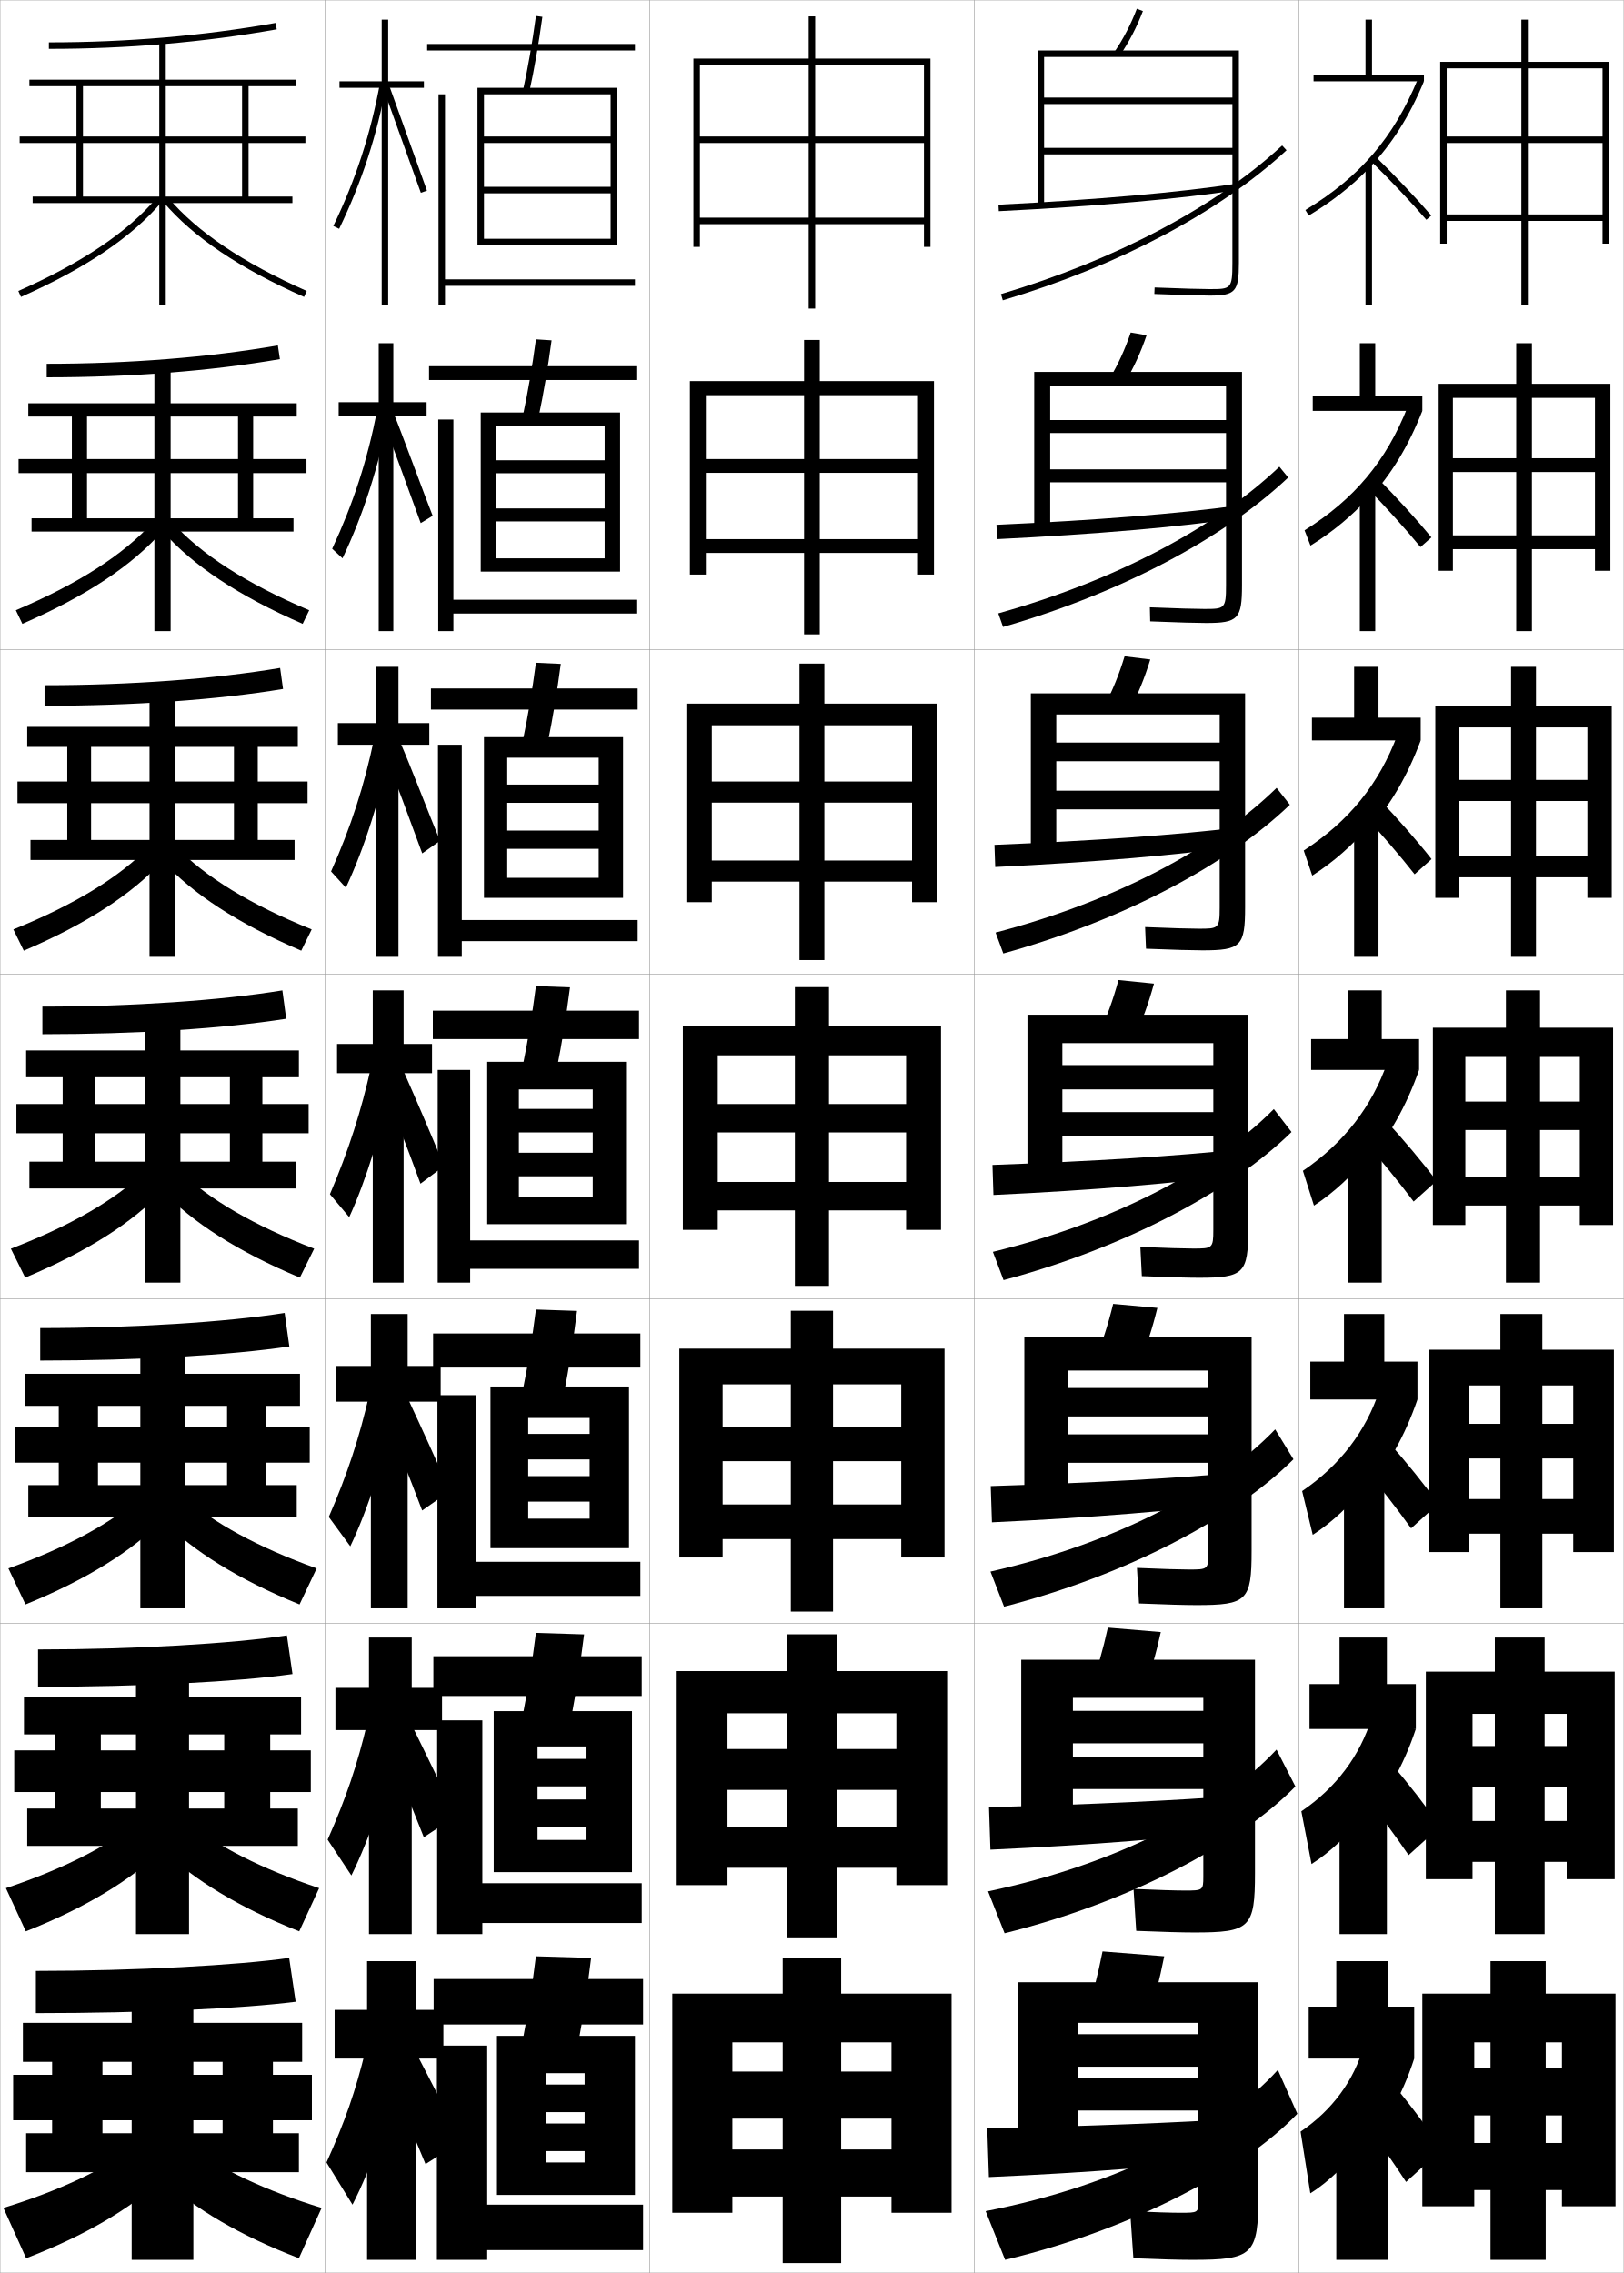
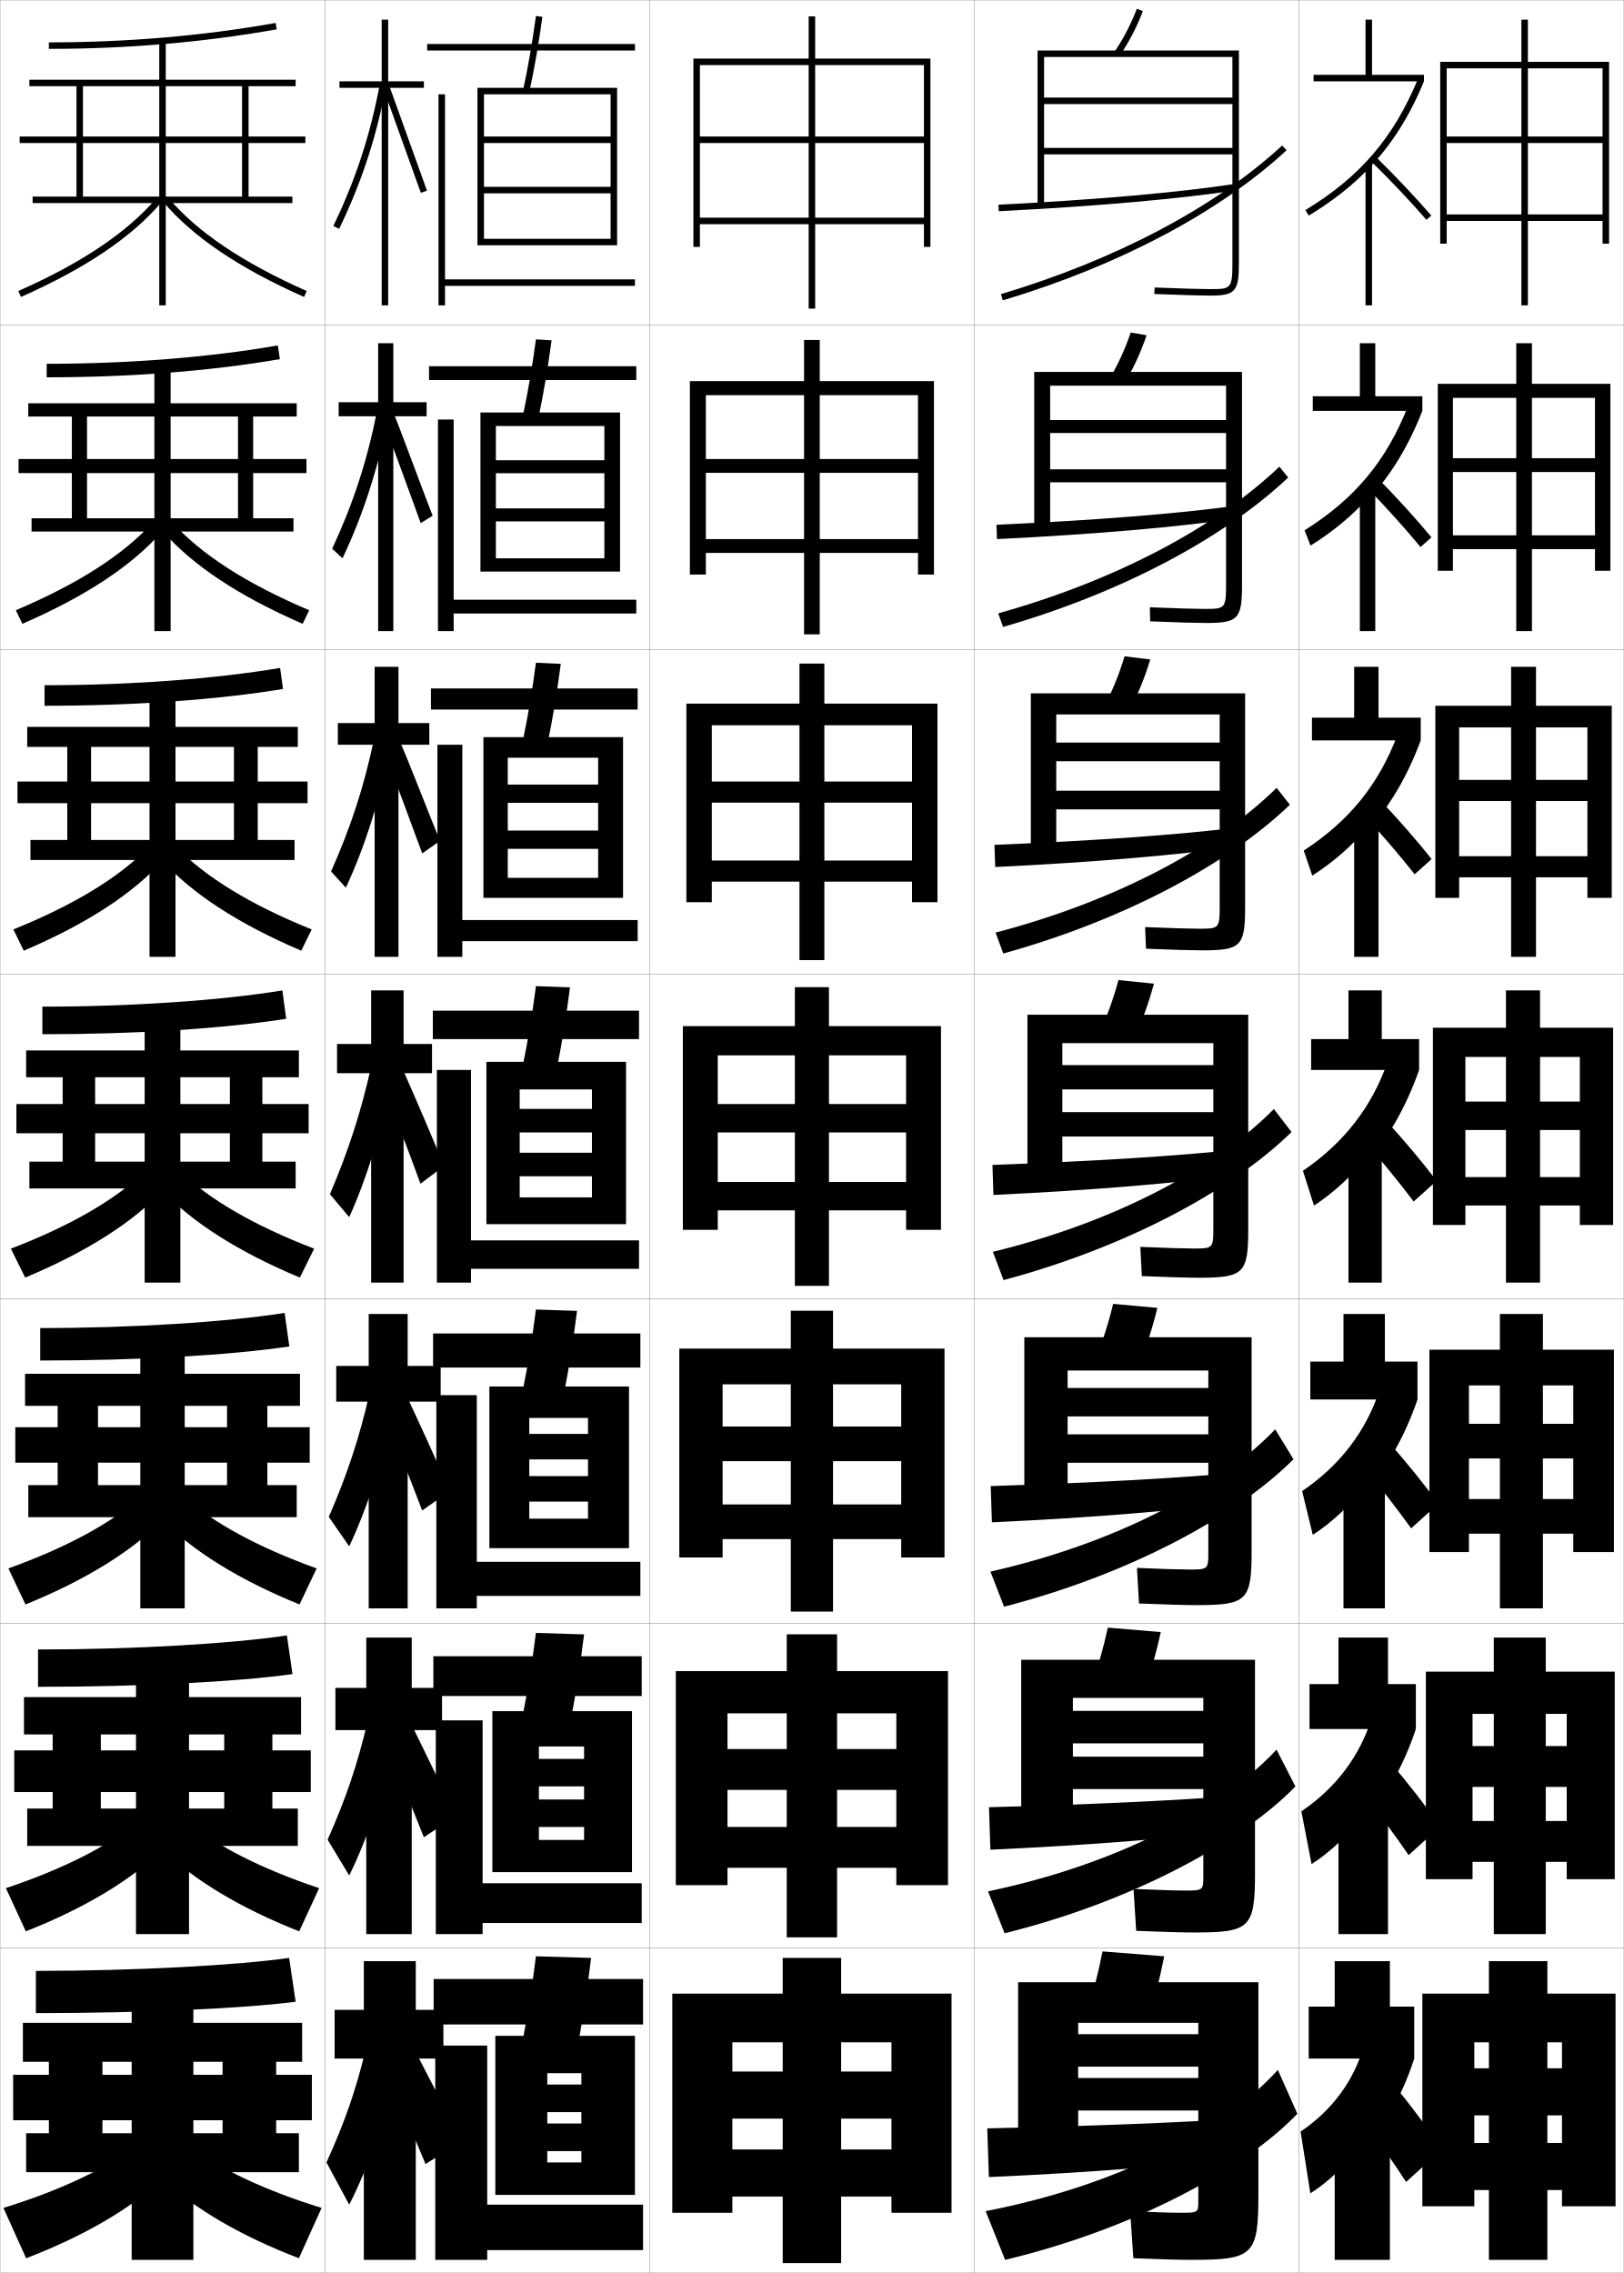
<svg xmlns="http://www.w3.org/2000/svg" width="500.1" height="700.1" viewBox="0 0 500.1 700.1" overflow="visible" enable-background="new 0 0 500.1 700.1" xml:space="preserve">
  <g id="glyphs">
    <g>
      <rect x="0.05" y="0.05" fill="none" stroke="#999999" stroke-width="0.1" width="100" height="100" />
      <rect x="0.05" y="100.05" fill="none" stroke="#999999" stroke-width="0.1" width="100" height="100" />
      <rect x="0.05" y="200.05" fill="none" stroke="#999999" stroke-width="0.1" width="100" height="100" />
      <rect x="0.05" y="300.05" fill="none" stroke="#999999" stroke-width="0.1" width="100" height="100" />
      <rect x="0.05" y="400.05" fill="none" stroke="#999999" stroke-width="0.1" width="100" height="100" />
      <rect x="0.05" y="500.05" fill="none" stroke="#999999" stroke-width="0.1" width="100" height="100" />
      <rect x="0.05" y="600.05" fill="none" stroke="#999999" stroke-width="0.1" width="100" height="100" />
      <rect x="100.05" y="0.05" fill="none" stroke="#999999" stroke-width="0.1" width="100" height="100" />
      <rect x="100.05" y="100.05" fill="none" stroke="#999999" stroke-width="0.1" width="100" height="100" />
      <rect x="100.05" y="200.05" fill="none" stroke="#999999" stroke-width="0.1" width="100" height="100" />
      <rect x="100.05" y="300.05" fill="none" stroke="#999999" stroke-width="0.1" width="100" height="100" />
      <rect x="100.05" y="400.05" fill="none" stroke="#999999" stroke-width="0.1" width="100" height="100" />
      <rect x="100.05" y="500.05" fill="none" stroke="#999999" stroke-width="0.1" width="100" height="100" />
      <rect x="100.05" y="600.05" fill="none" stroke="#999999" stroke-width="0.1" width="100" height="100" />
      <rect x="200.05" y="0.05" fill="none" stroke="#999999" stroke-width="0.1" width="100" height="100" />
      <rect x="200.05" y="100.05" fill="none" stroke="#999999" stroke-width="0.1" width="100" height="100" />
      <rect x="200.05" y="200.05" fill="none" stroke="#999999" stroke-width="0.1" width="100" height="100" />
      <rect x="200.05" y="300.05" fill="none" stroke="#999999" stroke-width="0.1" width="100" height="100" />
      <rect x="200.05" y="400.05" fill="none" stroke="#999999" stroke-width="0.1" width="100" height="100" />
      <rect x="200.05" y="500.05" fill="none" stroke="#999999" stroke-width="0.1" width="100" height="100" />
      <rect x="200.05" y="600.05" fill="none" stroke="#999999" stroke-width="0.1" width="100" height="100" />
      <rect x="300.05" y="0.05" fill="none" stroke="#999999" stroke-width="0.1" width="100" height="100" />
      <rect x="300.05" y="100.05" fill="none" stroke="#999999" stroke-width="0.1" width="100" height="100" />
      <rect x="300.05" y="200.05" fill="none" stroke="#999999" stroke-width="0.1" width="100" height="100" />
      <rect x="300.05" y="300.05" fill="none" stroke="#999999" stroke-width="0.1" width="100" height="100" />
      <rect x="300.05" y="400.05" fill="none" stroke="#999999" stroke-width="0.1" width="100" height="100" />
      <rect x="300.05" y="500.05" fill="none" stroke="#999999" stroke-width="0.1" width="100" height="100" />
      <rect x="300.05" y="600.05" fill="none" stroke="#999999" stroke-width="0.1" width="100" height="100" />
      <rect x="400.05" y="0.05" fill="none" stroke="#999999" stroke-width="0.1" width="100" height="100" />
      <rect x="400.05" y="100.05" fill="none" stroke="#999999" stroke-width="0.1" width="100" height="100" />
      <rect x="400.05" y="200.05" fill="none" stroke="#999999" stroke-width="0.1" width="100" height="100" />
      <rect x="400.05" y="300.05" fill="none" stroke="#999999" stroke-width="0.1" width="100" height="100" />
      <rect x="400.05" y="400.05" fill="none" stroke="#999999" stroke-width="0.1" width="100" height="100" />
      <rect x="400.05" y="500.05" fill="none" stroke="#999999" stroke-width="0.1" width="100" height="100" />
      <rect x="400.05" y="600.05" fill="none" stroke="#999999" stroke-width="0.1" width="100" height="100" />
    </g>
    <g>
      <polygon points="213.55,18.05 213.55,76.05 215.55,76.05 215.55,20.05       284.55,20.05 284.55,42.05 251.05,42.05 251.05,5.05 249.05,5.05       249.05,42.05 215.55,42.05 215.55,44.05 249.05,44.05 249.05,95.05       251.05,95.05 251.05,44.05 284.55,44.05 284.55,67.05 215.55,67.05       215.55,69.05 284.55,69.05 284.55,76.05 286.55,76.05 286.55,18.05 " />
      <polygon points="212.466,117.383 212.466,176.966 217.383,176.966 217.383,121.716       282.717,121.716 282.717,141.383 252.466,141.383 252.466,104.716 247.633,104.716       247.633,141.383 217.383,141.383 217.383,145.633 247.633,145.633 247.633,195.383       252.466,195.383 252.466,145.633 282.717,145.633 282.717,166.049 217.383,166.049       217.383,170.3 282.717,170.3 282.717,176.966 287.633,176.966 287.633,117.383 " />
      <polygon points="211.383,216.716 211.383,277.883 219.217,277.883 219.217,223.383       280.883,223.383 280.883,240.716 253.883,240.716 253.883,204.383 246.216,204.383       246.216,240.716 219.217,240.716 219.217,247.217 246.216,247.217 246.216,295.716       253.883,295.716 253.883,247.217 280.883,247.217 280.883,265.05 219.217,265.05       219.217,271.55 280.883,271.55 280.883,277.883 288.717,277.883 288.717,216.716 " />
      <polygon points="210.3,316.05 210.3,378.8 221.05,378.8 221.05,325.05       279.05,325.05 279.05,340.05 255.3,340.05 255.3,304.05 244.8,304.05       244.8,340.05 221.05,340.05 221.05,348.8 244.8,348.8 244.8,396.05       255.3,396.05 255.3,348.8 279.05,348.8 279.05,364.05 221.05,364.05       221.05,372.8 279.05,372.8 279.05,378.8 289.8,378.8 289.8,316.05 " />
      <polygon points="209.216,415.383 209.216,479.716 222.549,479.716 222.549,426.383       277.55,426.383 277.55,439.383 256.55,439.383 256.55,403.716 243.55,403.716       243.55,439.383 222.549,439.383 222.549,450.05 243.55,450.05 243.55,496.383       256.55,496.383 256.55,450.05 277.55,450.05 277.55,463.383 222.549,463.383       222.549,474.05 277.55,474.05 277.55,479.716 290.883,479.716 290.883,415.383 " />
      <polygon points="208.133,514.717 208.133,580.633 224.05,580.633 224.05,527.717       276.05,527.717 276.05,538.717 257.8,538.717 257.8,503.383 242.3,503.383       242.3,538.717 224.05,538.717 224.05,551.3 242.3,551.3 242.3,596.717       257.8,596.717 257.8,551.3 276.05,551.3 276.05,562.717 224.05,562.717       224.05,575.3 276.05,575.3 276.05,580.633 291.967,580.633 291.967,514.717 " />
      <polygon points="207.05,614.05 207.05,681.55 225.55,681.55 225.55,629.05       274.55,629.05 274.55,638.05 259.05,638.05 259.05,603.05 241.05,603.05       241.05,638.05 225.55,638.05 225.55,652.55 241.05,652.55 241.05,697.05       259.05,697.05 259.05,652.55 274.55,652.55 274.55,662.05 225.55,662.05       225.55,676.55 274.55,676.55 274.55,681.55 293.05,681.55 293.05,614.05 " />
    </g>
    <g>
      <path d="M15.05,13.05v2c24.211,0,47.821-2.023,70.176-6.016l-0.352-1.969      C62.636,11.036,39.144,13.05,15.05,13.05z" />
      <polygon points="74.55,26.55 74.55,60.55 76.55,60.55 76.55,26.55       91.05,26.55 91.05,24.55 9.05,24.55 9.05,26.55 23.55,26.55       23.55,42.05 6.05,42.05 6.05,44.05 23.55,44.05 23.55,60.55       10.05,60.55 10.05,62.55 90.05,62.55 90.05,60.55 25.55,60.55       25.55,44.05 49.05,44.05 49.05,94.05 51.05,94.05 51.05,44.05       94.05,44.05 94.05,42.05 51.05,42.05 51.05,12.55 49.05,12.55       49.05,42.05 25.55,42.05 25.55,26.55 " />
      <path d="M5.644,89.636l0.812,1.828C26.438,82.597,40.619,73.022,49.812,62.197      l-1.523-1.295C39.294,71.494,25.345,80.893,5.644,89.636z" />
      <path d="M50.288,62.197c9.192,10.825,23.374,20.399,43.355,29.267l0.812-1.828      c-19.701-8.743-33.65-18.142-42.645-28.733L50.288,62.197z" />
    </g>
    <g>
      <g>
        <path d="M14.383,112.049v4.167c25.743,0,50.498-1.924,71.813-5.596l-0.626-4.224       C64.417,110.08,39.587,112.049,14.383,112.049z" />
        <polygon points="90.383,163.716 90.383,159.633 26.799,159.633 26.799,145.716        47.55,145.716 47.55,194.383 52.549,194.383 52.549,145.716 94.383,145.716        94.383,141.383 52.549,141.383 52.549,113.05 47.55,113.05 47.55,141.383        26.799,141.383 26.799,128.299 73.3,128.299 73.3,159.633 77.966,159.633        77.966,128.299 91.383,128.299 91.383,124.216 8.716,124.216 8.716,128.299        22.133,128.299 22.133,141.383 5.716,141.383 5.716,145.716 22.133,145.716        22.133,159.633 9.716,159.633 9.716,163.716 " />
        <path d="M4.877,187.956l2.012,4.188c19.688-8.578,33.836-17.983,43.047-28.473       l-2.855-2.827C38.101,170.791,24.197,179.753,4.877,187.956z" />
        <path d="M53.019,160.845c8.979,9.946,22.883,18.908,42.203,27.111l-2.011,4.188       c-19.688-8.578-33.837-17.983-43.047-28.473L53.019,160.845z" />
      </g>
      <g>
        <path d="M13.716,211.05v6.333c27.276,0,53.175-1.825,73.451-5.177l-0.901-6.479       C66.198,209.124,40.032,211.05,13.716,211.05z" />
        <polygon points="90.716,264.883 90.716,258.717 28.05,258.717 28.05,247.383        46.05,247.383 46.05,294.716 54.05,294.716 54.05,247.383 94.716,247.383        94.716,240.716 54.05,240.716 54.05,213.55 46.05,213.55 46.05,240.716        28.05,240.716 28.05,230.05 72.05,230.05 72.05,258.717 79.383,258.717        79.383,230.05 91.716,230.05 91.716,223.883 8.383,223.883 8.383,230.05        20.716,230.05 20.716,240.716 5.383,240.716 5.383,247.383 20.716,247.383        20.716,258.717 9.383,258.717 9.383,264.883 " />
        <path d="M4.111,286.275l3.211,6.549c19.394-8.288,33.51-17.524,42.738-27.679       l-4.187-4.358C36.908,270.087,23.051,278.614,4.111,286.275z" />
        <path d="M54.226,260.787c8.965,9.3,22.822,17.827,41.762,25.488l-3.211,6.549       c-19.394-8.288-33.51-17.524-42.737-27.679L54.226,260.787z" />
      </g>
      <g>
        <path d="M13.05,310.05v8.5c28.809,0,55.852-1.726,75.088-4.758l-1.176-8.734       C67.979,308.168,40.477,310.05,13.05,310.05z" />
        <polygon points="91.05,366.05 91.05,357.8 29.3,357.8 29.3,349.05        44.55,349.05 44.55,395.05 55.55,395.05 55.55,349.05 95.05,349.05        95.05,340.05 55.55,340.05 55.55,314.05 44.55,314.05 44.55,340.05        29.3,340.05 29.3,331.8 70.8,331.8 70.8,357.8 80.8,357.8        80.8,331.8 92.05,331.8 92.05,323.55 8.05,323.55 8.05,331.8        19.3,331.8 19.3,340.05 5.05,340.05 5.05,349.05 19.3,349.05        19.3,357.8 9.05,357.8 9.05,366.05 " />
        <path d="M3.345,384.595l4.41,8.91c19.1-7.998,33.184-17.066,42.429-26.885       l-5.518-5.891C35.716,369.384,21.904,377.475,3.345,384.595z" />
        <path d="M55.434,360.729c8.95,8.654,22.762,16.745,41.321,23.865l-4.41,8.91       c-19.1-7.998-33.184-17.066-42.429-26.885L55.434,360.729z" />
      </g>
      <g>
        <path d="M12.383,409.05v10c30.34,0,58.528-1.626,76.725-4.338l-1.45-10.324       C69.761,407.212,40.92,409.05,12.383,409.05z" />
-         <polygon points="91.383,467.3 91.383,457.425 30.175,457.425 30.175,450.509        43.217,450.509 43.217,495.384 56.883,495.384 56.883,450.509 95.383,450.509        95.383,439.591 56.883,439.591 56.883,414.55 43.217,414.55 43.217,439.591        30.175,439.591 30.175,433.009 69.925,433.009 69.925,457.425 82.008,457.425        82.008,433.009 92.383,433.009 92.383,423.134 7.717,423.134 7.717,433.009        18.092,433.009 18.092,439.591 4.717,439.591 4.717,450.509 18.092,450.509        18.092,457.425 8.717,457.425 8.717,467.3 " />
+         <polygon points="91.383,467.3 91.383,457.425 30.175,457.425 30.175,450.509        43.217,450.509 43.217,495.384 56.883,495.384 56.883,450.509 95.383,450.509        95.383,439.591 56.883,439.591 56.883,414.55 43.217,414.55 43.217,439.591        30.175,439.591 30.175,433.009 69.925,433.009 69.925,457.425 82.341,457.425        82.341,433.009 92.383,433.009 92.383,423.134 7.717,423.134 7.717,433.009        17.758,433.009 17.758,439.591 4.717,439.591 4.717,450.509 17.758,450.509        17.758,457.425 8.717,457.425 8.717,467.3 " />
        <path d="M2.58,483.079l5.273,11.107c18.805-7.657,32.856-16.503,42.119-25.924       l-6.512-7.26C34.525,468.95,20.76,476.552,2.58,483.079z" />
        <path d="M56.639,461.003c8.935,7.947,22.701,15.549,40.88,22.076l-5.273,11.107       c-18.805-7.657-32.857-16.503-42.12-25.924L56.639,461.003z" />
      </g>
      <g>
        <path d="M11.717,508.05v11.5c31.872,0,61.204-1.526,78.362-3.919L88.354,503.719       C71.542,506.257,41.364,508.05,11.717,508.05z" />
-         <polygon points="91.717,568.55 91.717,557.05 31.05,557.05 31.05,551.967        41.883,551.967 41.883,595.717 58.216,595.717 58.216,551.967 95.716,551.967        95.716,539.133 58.216,539.133 58.216,515.05 41.883,515.05 41.883,539.133        31.05,539.133 31.05,534.217 69.05,534.217 69.05,557.05 83.216,557.05        83.216,534.217 92.716,534.217 92.716,522.717 7.383,522.717 7.383,534.217        16.883,534.217 16.883,539.133 4.383,539.133 4.383,551.967 16.883,551.967        16.883,557.05 8.383,557.05 8.383,568.55 " />
+         <polygon points="91.717,568.55 91.717,557.05 31.05,557.05 31.05,551.967        41.883,551.967 41.883,595.717 58.216,595.717 58.216,551.967 95.716,551.967        95.716,539.133 58.216,539.133 58.216,515.05 41.883,515.05 41.883,539.133        31.05,539.133 31.05,534.217 69.05,534.217 69.05,557.05 83.883,557.05        83.883,534.217 92.716,534.217 92.716,522.717 7.383,522.717 7.383,534.217        16.217,534.217 16.217,539.133 4.383,539.133 4.383,551.967 16.217,551.967        16.217,557.05 8.383,557.05 8.383,568.55 " />
        <path d="M1.815,581.564l6.137,13.304c18.51-7.316,32.529-15.939,41.81-24.962       l-7.506-8.63C33.335,568.517,19.615,575.628,1.815,581.564z" />
        <path d="M57.845,561.276c8.919,7.24,22.64,14.352,40.44,20.288l-6.136,13.304       c-18.511-7.316-32.53-15.939-41.81-24.962L57.845,561.276z" />
      </g>
    </g>
    <g>
      <path d="M89.05,603.05c-15.728,2.251-47.242,4-78,4v13c33.404,0,63.88-1.427,80-3.5      L89.05,603.05z" />
-       <polygon points="92.05,669.05 92.05,657.05 31.55,657.05 31.55,653.05       40.55,653.05 40.55,696.05 59.55,696.05 59.55,653.05 96.05,653.05       96.05,639.05 59.55,639.05 59.55,615.55 40.55,615.55 40.55,639.05       31.55,639.05 31.55,635.05 68.55,635.05 68.55,657.05 84.05,657.05       84.05,635.05 93.05,635.05 93.05,623.05 7.05,623.05 7.05,635.05       16.05,635.05 16.05,639.05 4.05,639.05 4.05,653.05 16.05,653.05       16.05,657.05 8.05,657.05 8.05,669.05 " />
+       <polygon points="92.05,669.05 92.05,657.05 31.55,657.05 31.55,653.05       40.55,653.05 40.55,696.05 59.55,696.05 59.55,653.05 96.05,653.05       96.05,639.05 59.55,639.05 59.55,615.55 40.55,615.55 40.55,639.05       31.55,639.05 31.55,635.05 68.55,635.05 68.55,657.05 85.05,657.05       85.05,635.05 93.05,635.05 93.05,623.05 7.05,623.05 7.05,635.05       15.05,635.05 15.05,639.05 4.05,639.05 4.05,653.05 15.05,653.05       15.05,657.05 8.05,657.05 8.05,669.05 " />
      <path d="M41.05,661.55c-8.904,6.533-22.58,13.154-40,18.5l7,15.5      c18.216-6.976,32.202-15.376,41.5-24L41.05,661.55z" />
      <path d="M59.05,661.55c8.904,6.533,22.58,13.154,40,18.5l-7,15.5      c-18.216-6.976-32.202-15.376-41.5-24L59.05,661.55z" />
    </g>
    <g>
      <polygon points="130.55,25.05 119.55,25.05 119.55,6.05 117.55,6.05       117.55,25.05 104.55,25.05 104.55,27.05 117.55,27.05 117.55,94.05       119.55,94.05 119.55,27.05 130.55,27.05 " />
      <path d="M102.649,69.614l1.801,0.871c7.014-14.52,11.648-28.74,14.583-44.756      l-1.967-0.359C114.164,41.203,109.583,55.263,102.649,69.614z" />
      <polygon points="118.11,27.392 129.607,59.384 131.492,58.716 119.989,26.708 " />
    </g>
    <g>
-       <polygon points="104.3,123.883 104.3,128.216 116.633,128.216 116.633,194.383       121.133,194.383 121.133,128.216 131.383,128.216 131.383,123.883 121.133,123.883       121.133,105.716 116.633,105.716 116.633,123.883 " />
+       <polygon points="104.3,123.883 104.3,128.216 116.466,128.216 116.466,194.383       121.133,194.383 121.133,128.216 131.383,128.216 131.383,123.883 121.133,123.883       121.133,105.716 116.466,105.716 116.466,123.883 " />
      <path d="M102.301,169.016l3.18,2.936c6.37-13.354,11.18-28.297,14.261-44.474      l-3.595-1.081C113.191,141.56,108.828,154.996,102.301,169.016z" />
      <path d="M117.966,129.543c1.333,3.295,10.217,27.781,11.604,31.575l3.681-2.263      c-1.456-3.522-10.479-28.02-11.835-31.09L117.966,129.543z" />
    </g>
    <g>
-       <polygon points="104.05,222.716 104.05,229.383 115.716,229.383 115.716,294.716       122.717,294.716 122.717,229.383 132.216,229.383 132.216,222.716 122.717,222.716       122.717,205.383 115.716,205.383 115.716,222.716 " />
+       <polygon points="104.05,222.716 104.05,229.383 115.383,229.383 115.383,294.716       122.717,294.716 122.717,229.383 132.216,229.383 132.216,222.716 122.717,222.716       122.717,205.383 115.383,205.383 115.383,222.716 " />
      <path d="M101.954,268.418l4.559,5.001c5.726-12.19,10.711-27.854,13.939-44.191      l-5.223-1.802C112.219,241.918,108.073,254.729,101.954,268.418z" />
      <path d="M118.323,231.694c2.665,6.591,8.937,23.57,11.711,31.158l5.477-3.859      c-2.912-7.044-9.456-24.031-12.168-30.172L118.323,231.694z" />
    </g>
    <g>
-       <polygon points="103.8,321.55 103.8,330.55 114.8,330.55 114.8,395.05       124.3,395.05 124.3,330.55 133.05,330.55 133.05,321.55 124.3,321.55       124.3,305.05 114.8,305.05 114.8,321.55 " />
+       <polygon points="103.8,321.55 103.8,330.55 114.3,330.55 114.3,395.05       124.3,395.05 124.3,330.55 133.05,330.55 133.05,321.55 124.3,321.55       124.3,305.05 114.3,305.05 114.3,321.55 " />
      <path d="M114.31,328.454c-3.062,13.821-6.992,26.009-12.704,39.366l5.938,7.066      c5.082-11.025,10.242-27.41,13.617-43.909L114.31,328.454z" />
      <path d="M117.679,333.846c3.998,9.887,7.656,19.359,11.818,30.741l7.273-5.454      c-4.367-10.566-8.432-20.043-12.501-29.254L117.679,333.846z" />
    </g>
    <g>
      <g>
-         <polygon points="103.55,420.717 103.55,431.717 114.216,431.717 114.216,495.383        125.549,495.383 125.549,431.717 135.716,431.717 135.716,420.717 125.549,420.717        125.549,404.717 114.216,404.717 114.216,420.717 " />
-         <path d="M113.723,429.485c-3.052,13.373-6.779,24.674-12.469,37.744l6.625,9.045       c5.338-11.136,10.829-27.879,14.078-43.772L113.723,429.485z" />
+         <polygon points="103.55,420.717 103.55,431.717 113.549,431.717 113.549,495.383        125.549,495.383 125.549,431.717 135.716,431.717 135.716,420.717 125.549,420.717        125.549,404.717 113.549,404.717 113.549,420.717 " />
+         <path d="M113.723,429.485c-3.052,13.373-6.779,24.674-12.469,37.744l6.292,9.045       c5.338-11.136,10.829-27.879,14.078-43.772L113.723,429.485z" />
        <path d="M118.135,435.247c4.146,10.064,7.812,19.28,11.879,29.994l8.516-5.97       c-4.437-10.128-8.58-19.237-12.834-28.336L118.135,435.247z" />
      </g>
      <g>
-         <polygon points="103.3,519.884 103.3,532.884 113.633,532.884 113.633,595.716        126.8,595.716 126.8,532.884 136.133,532.884 136.133,519.884 126.8,519.884        126.8,504.384 113.633,504.384 113.633,519.884 " />
-         <path d="M113.136,530.518c-3.042,12.924-6.565,23.339-12.235,36.122l7.313,11.022       c5.595-11.245,11.416-28.348,14.539-43.636L113.136,530.518z" />
+         <polygon points="103.3,519.884 103.3,532.884 112.799,532.884 112.799,595.716        126.8,595.716 126.8,532.884 136.133,532.884 136.133,519.884 126.8,519.884        126.8,504.384 112.799,504.384 112.799,519.884 " />
+         <path d="M113.136,530.518c-3.042,12.924-6.565,23.339-12.235,36.122l6.646,11.022       c5.595-11.245,11.415-28.348,14.539-43.636L113.136,530.518z" />
        <path d="M118.593,536.648c4.293,10.243,7.968,19.202,11.939,29.247l9.758-6.484       c-4.507-9.689-8.728-18.433-13.167-27.418L118.593,536.648z" />
      </g>
      <g>
-         <polygon points="136.55,619.05 128.05,619.05 128.05,604.05 113.05,604.05        113.05,619.05 103.05,619.05 103.05,634.05 113.05,634.05 113.05,696.05        128.05,696.05 128.05,634.05 136.55,634.05 " />
-         <path d="M112.55,631.55c-3.031,12.475-6.352,22.003-12,34.5l8,13       c5.852-11.355,12.002-28.816,15-43.5L112.55,631.55z" />
+         <polygon points="136.55,619.05 128.05,619.05 128.05,604.05 112.05,604.05        112.05,619.05 103.05,619.05 103.05,634.05 112.05,634.05 112.05,696.05        128.05,696.05 128.05,634.05 136.55,634.05 " />
+         <path d="M112.55,631.55c-3.031,12.475-6.352,22.003-12,34.5l7,13       c5.852-11.355,12.002-28.816,15-43.5L112.55,631.55z" />
        <path d="M119.05,638.05c4.44,10.422,8.124,19.123,12,28.5l11-7       c-4.576-9.251-8.875-17.627-13.5-26.5L119.05,638.05z" />
      </g>
    </g>
    <g>
      <rect x="131.55" y="13.55" width="64" height="2" />
      <path d="M161.073,27.836l1.953,0.428c1.52-6.927,2.832-14.476,4.014-23.077      l-1.98-0.273C163.885,13.462,162.581,20.96,161.073,27.836z" />
      <polygon points="188.05,73.55 149.05,73.55 149.05,75.55 190.05,75.55       190.05,27.05 147.05,27.05 147.05,75.55 149.05,75.55 149.05,29.05       188.05,29.05 188.05,42.05 149.05,42.05 149.05,44.05 188.05,44.05       188.05,57.55 149.05,57.55 149.05,59.55 188.05,59.55 " />
      <polygon points="137.05,29.05 135.05,29.05 135.05,94.05 137.05,94.05       137.05,88.05 195.55,88.05 195.55,86.05 137.05,86.05 " />
    </g>
    <g>
      <g>
        <rect x="132.133" y="112.799" width="63.833" height="4.25" />
        <path d="M161.069,127.871l4.794,0.606c1.512-7.11,2.826-14.829,4.012-23.647       l-4.817-0.311C163.884,113.223,162.571,120.876,161.069,127.871z" />
-         <polygon points="186.216,171.966 152.633,171.966 152.633,176.05 190.966,176.05        190.966,127.049 148.049,127.049 148.049,176.05 152.633,176.05 152.633,131.216        186.216,131.216 186.216,141.758 152.633,141.758 152.633,145.758 186.216,145.758        186.216,156.591 152.633,156.591 152.633,160.591 186.216,160.591 " />
-         <polygon points="139.633,129.216 134.966,129.216 134.966,194.383 139.633,194.383        139.633,188.966 195.966,188.966 195.966,184.716 139.633,184.716 " />
+         <polygon points="186.133,171.966 152.716,171.966 152.716,176.05 190.966,176.05        190.966,127.049 147.966,127.049 147.966,176.05 152.716,176.05 152.716,131.216        186.133,131.216 186.133,141.758 152.716,141.758 152.716,145.758 186.133,145.758        186.133,156.591 152.716,156.591 152.716,160.591 186.133,160.591 " />
+         <polygon points="139.716,129.216 134.882,129.216 134.882,194.383 139.716,194.383        139.716,188.966 195.966,188.966 195.966,184.716 139.716,184.716 " />
      </g>
      <g>
        <rect x="132.716" y="212.05" width="63.667" height="6.5" />
        <path d="M161.065,227.907l7.635,0.786c1.505-7.293,2.82-15.182,4.009-24.218       L165.056,204.125C163.883,212.984,162.562,220.793,161.065,227.907z" />
-         <polygon points="184.383,270.383 156.216,270.383 156.216,276.55 191.883,276.55        191.883,227.05 149.05,227.05 149.05,276.55 156.216,276.55 156.216,233.383        184.383,233.383 184.383,241.654 156.216,241.654 156.216,247.279 184.383,247.279        184.383,255.82 156.216,255.82 156.216,261.445 184.383,261.445 " />
-         <polygon points="142.216,229.383 134.883,229.383 134.883,294.716 142.216,294.716        142.216,289.883 196.383,289.883 196.383,283.383 142.216,283.383 " />
+         <polygon points="184.216,270.383 156.383,270.383 156.383,276.55 191.883,276.55        191.883,227.05 148.883,227.05 148.883,276.55 156.383,276.55 156.383,233.383        184.216,233.383 184.216,241.654 156.383,241.654 156.383,247.279 184.216,247.279        184.216,255.82 156.383,255.82 156.383,261.445 184.216,261.445 " />
+         <polygon points="142.383,229.383 134.716,229.383 134.716,294.716 142.383,294.716        142.383,289.883 196.383,289.883 196.383,283.383 142.383,283.383 " />
      </g>
      <g>
        <rect x="133.3" y="311.3" width="63.5" height="8.75" />
        <path d="M161.062,327.942l10.477,0.965c1.498-7.477,2.814-15.535,4.007-24.789       l-10.49-0.387C163.883,312.746,162.552,320.71,161.062,327.942z" />
-         <polygon points="182.55,368.8 159.8,368.8 159.8,377.05 192.8,377.05        192.8,327.05 150.05,327.05 150.05,377.05 159.8,377.05 159.8,335.55        182.55,335.55 182.55,341.55 159.8,341.55 159.8,348.8 182.55,348.8        182.55,355.05 159.8,355.05 159.8,362.3 182.55,362.3 " />
-         <polygon points="144.8,329.55 134.8,329.55 134.8,395.05 144.8,395.05        144.8,390.8 196.8,390.8 196.8,382.05 144.8,382.05 " />
+         <polygon points="182.3,368.8 160.05,368.8 160.05,377.05 192.8,377.05        192.8,327.05 149.8,327.05 149.8,377.05 160.05,377.05 160.05,335.55        182.3,335.55 182.3,341.55 160.05,341.55 160.05,348.8 182.3,348.8        182.3,355.05 160.05,355.05 160.05,362.3 182.3,362.3 " />
+         <polygon points="145.05,329.55 134.55,329.55 134.55,395.05 145.05,395.05        145.05,390.8 196.8,390.8 196.8,382.05 145.05,382.05 " />
      </g>
      <g>
        <rect x="133.383" y="410.716" width="63.834" height="10.5" />
        <path d="M161.058,427.978l12.651,1.145c1.491-7.66,2.808-15.889,4.004-25.359       l-12.661-0.426C163.882,412.507,162.542,420.626,161.058,427.978z" />
-         <polygon points="181.592,467.759 162.675,467.759 162.675,476.841 193.717,476.841        193.717,427.05 151.05,427.05 151.05,476.841 162.675,476.841 162.675,436.737        181.592,436.737 181.592,441.653 162.675,441.653 162.675,449.509 181.592,449.509        181.592,454.653 162.675,454.653 162.675,462.509 181.592,462.509 " />
-         <polygon points="146.675,429.716 134.717,429.716 134.717,495.384 146.675,495.384        146.675,491.55 197.217,491.55 197.217,481.05 146.675,481.05 " />
+         <polygon points="181.092,467.759 163.008,467.759 163.008,476.841 193.717,476.841        193.717,427.05 150.716,427.05 150.716,476.841 163.008,476.841 163.008,436.737        181.092,436.737 181.092,441.653 163.008,441.653 163.008,449.509 181.092,449.509        181.092,454.653 163.008,454.653 163.008,462.509 181.092,462.509 " />
+         <polygon points="146.842,429.716 134.383,429.716 134.383,495.384 146.842,495.384        146.842,491.55 197.217,491.55 197.217,481.05 146.842,481.05 " />
      </g>
      <g>
        <rect x="133.466" y="510.133" width="64.167" height="12.25" />
        <path d="M161.054,528.014l14.826,1.322c1.484-7.843,2.802-16.24,4.002-25.93       l-14.831-0.463C163.881,512.269,162.532,520.543,161.054,528.014z" />
-         <polygon points="180.633,566.717 165.55,566.717 165.55,576.633 194.633,576.633        194.633,527.05 152.05,527.05 152.05,576.633 165.55,576.633 165.55,537.925        180.633,537.925 180.633,541.758 165.55,541.758 165.55,550.217 180.633,550.217        180.633,554.258 165.55,554.258 165.55,562.717 180.633,562.717 " />
-         <polygon points="148.55,529.883 134.633,529.883 134.633,595.717 148.55,595.717        148.55,592.3 197.633,592.3 197.633,580.05 148.55,580.05 " />
+         <polygon points="179.883,566.717 165.967,566.717 165.967,576.633 194.633,576.633        194.633,527.05 151.633,527.05 151.633,576.633 165.967,576.633 165.967,537.925        179.883,537.925 179.883,541.758 165.967,541.758 165.967,550.217 179.883,550.217        179.883,554.258 165.967,554.258 165.967,562.717 179.883,562.717 " />
+         <polygon points="148.633,529.883 134.216,529.883 134.216,595.717 148.633,595.717        148.633,592.3 197.633,592.3 197.633,580.05 148.633,580.05 " />
      </g>
    </g>
    <g>
      <rect x="133.55" y="609.55" width="64.5" height="14" />
      <path d="M161.05,628.05l17,1.5c1.478-8.025,2.796-16.593,4-26.5l-17-0.5      C163.881,612.03,162.521,620.459,161.05,628.05z" />
-       <polygon points="180.05,666.05 168.05,666.05 168.05,676.05 195.55,676.05       195.55,627.05 153.05,627.05 153.05,676.05 168.05,676.05 168.05,638.55       180.05,638.55 180.05,642.05 168.05,642.05 168.05,650.55 180.05,650.55       180.05,654.05 168.05,654.05 168.05,662.55 180.05,662.55 " />
-       <polygon points="150.05,630.05 134.55,630.05 134.55,696.05 150.05,696.05       150.05,693.05 198.05,693.05 198.05,679.05 150.05,679.05 " />
+       <polygon points="179.05,666.05 168.55,666.05 168.55,676.05 195.55,676.05       195.55,627.05 152.55,627.05 152.55,676.05 168.55,676.05 168.55,638.55       179.05,638.55 179.05,642.05 168.55,642.05 168.55,650.55 179.05,650.55       179.05,654.05 168.55,654.05 168.55,662.55 179.05,662.55 " />
+       <polygon points="150.05,630.05 134.05,630.05 134.05,696.05 150.05,696.05       150.05,693.05 198.05,693.05 198.05,679.05 150.05,679.05 " />
    </g>
    <g>
      <path d="M343.222,15.989l1.656,1.121c2.892-4.269,5.216-8.752,7.106-13.704      l-1.869-0.713C348.281,7.5,346.026,11.849,343.222,15.989z" />
      <path d="M379.55,81.05c0,8-0.528,8-7,8c-2.281,0-8.562-0.156-16.959-0.499l-0.082,1.998      c8.426,0.345,14.74,0.501,17.041,0.501c7.906,0,9-1.215,9-10v-65.5h-62v47.5h2v-45.5h58v12.5      h-58v2h58v13.5h-58v2h58V81.05z" />
      <path d="M307.5,63.052l0.1,1.997c30.023-1.502,56.162-3.813,73.603-6.511      l-0.305-1.977C363.522,59.248,337.456,61.553,307.5,63.052z" />
      <path d="M308.264,90.592l0.572,1.916c35.642-10.655,66.679-27.071,87.393-46.224      l-1.357-1.469C374.376,63.765,343.618,80.021,308.264,90.592z" />
    </g>
    <g>
      <g>
        <path d="M346.365,117.933c2.731-4.542,4.94-9.337,6.755-14.67l-4.891-0.844       c-1.768,5.211-3.919,9.895-6.578,14.33L346.365,117.933z" />
        <path d="M371.425,191.883c9.906,0,11.083-1.249,11.083-11.667v-65.667h-64v48.25h4.917       v-44h54.166v10.583h-54.166v4h54.166v11.167h-54.166v4h54.166v31.75       c0,7.242-0.45,7.25-6.749,7.25c-2.358,0-8.527-0.159-16.717-0.5l0.099,4.332       C362.615,191.726,368.864,191.883,371.425,191.883z" />
        <path d="M381.302,159.623l-0.338-3.897c-17.536,2.445-43.846,4.544-74.081,5.909       l0.167,4.414C337.338,164.567,363.704,162.264,381.302,159.623z" />
        <path d="M307.437,188.918l1.477,4.18c36.232-10.439,67.801-27.167,87.827-46.02       l-2.72-3.334C374.226,162.565,343.428,178.839,307.437,188.918z" />
      </g>
      <g>
        <path d="M347.853,218.757c2.571-4.815,4.666-9.923,6.403-15.637l-7.912-0.975       c-1.7,5.616-3.749,10.635-6.263,15.364L347.853,218.757z" />
        <path d="M370.3,292.716c11.906,0,13.166-1.283,13.166-13.333v-65.833h-66v49h7.834v-42.5       h50.333v8.667h-50.333v5.75h50.333v9.083h-50.333v5.75h50.333v30.25       c0,6.483-0.372,6.5-6.499,6.5c-2.436,0-8.492-0.162-16.474-0.5l0.278,6.666       C361.297,292.558,367.479,292.716,370.3,292.716z" />
        <path d="M381.401,260.708l-0.37-5.818c-17.698,2.205-44.251,4.097-74.765,5.327       L306.5,267.049C337.054,265.587,363.647,263.293,381.401,260.708z" />
        <path d="M306.609,287.245l2.381,6.443c36.824-10.224,68.924-27.262,88.263-45.816       l-4.083-5.199C374.075,261.366,343.237,277.656,306.609,287.245z" />
      </g>
      <g>
        <path d="M349.339,319.58c2.412-5.088,4.393-10.508,6.053-16.603l-10.934-1.105       c-1.633,6.021-3.578,11.374-5.947,16.397L349.339,319.58z" />
        <path d="M369.175,393.55c13.906,0,15.25-1.316,15.25-15v-66h-68v49.75h10.75v-41h46.5v6.75h-46.5v7.5h46.5v7       h-46.5v7.5h46.5v28.75c0,5.726-0.295,5.75-6.25,5.75c-2.511,0-8.457-0.164-16.229-0.5       l0.459,8.999C359.979,393.391,366.095,393.55,369.175,393.55z" />
        <path d="M381.501,361.794l-0.402-7.738c-17.86,1.964-44.655,3.649-75.449,4.745       l0.301,9.249C336.769,366.606,363.59,364.321,381.501,361.794z" />
        <path d="M305.782,385.571l3.285,8.708c37.416-10.009,70.047-27.358,88.697-45.612       l-5.445-7.064C373.925,360.167,343.048,376.474,305.782,385.571z" />
      </g>
      <g>
        <path d="M350.743,420.403c2.252-5.361,4.117-11.094,5.701-17.568l-13.623-1.236       c-1.564,6.425-3.407,12.113-5.631,17.432L350.743,420.403z" />
        <path d="M368.466,494.384c15.575,0,17-1.352,17-16.668v-65.832h-70v50.166h13.334v-39.916       h43.334v5.375h-43.334v8.75h43.334v5.541h-43.334v8.75h43.334v27.875c0,4.967-0.219,5-6,5       c-2.588,0-8.422-0.166-15.986-0.5l0.639,10.957       C359.077,494.224,365.126,494.384,368.466,494.384z" />
        <path d="M381.685,462.712l-0.436-9.158c-18.021,1.723-45.061,3.202-76.133,4.164       l0.367,11.166C336.567,467.46,363.616,465.183,381.685,462.712z" />
        <path d="M305.038,484.063l4.189,10.806c38.008-9.792,71.17-27.454,89.133-45.408       l-5.631-9.21C374.784,458.876,343.448,475.365,305.038,484.063z" />
      </g>
      <g>
        <path d="M352.146,521.227c2.092-5.634,3.844-11.679,5.351-18.534l-16.312-1.368       c-1.497,6.83-3.237,12.853-5.315,18.466L352.146,521.227z" />
        <path d="M367.758,595.217c17.243,0,18.75-1.385,18.75-18.334v-65.666h-72v50.583h15.917       v-38.833h40.167v4h-40.167v10h40.167v4.083h-40.167v10h40.167v27       c0,4.209-0.141,4.25-5.75,4.25c-2.664,0-8.387-0.169-15.743-0.5l0.819,12.916       C358.175,595.056,364.158,595.217,367.758,595.217z" />
        <path d="M381.867,563.631l-0.468-10.579c-18.184,1.482-45.465,2.755-76.816,3.582       l0.434,13.083C336.365,568.312,363.642,566.045,381.867,563.631z" />
        <path d="M304.294,582.557l5.095,12.902c38.598-9.576,72.291-27.549,89.566-45.204       l-5.815-11.354C375.645,557.586,343.849,574.257,304.294,582.557z" />
      </g>
    </g>
    <g>
      <path d="M353.55,622.05c1.933-5.907,3.57-12.265,5-19.5l-19-1.5      c-1.43,7.235-3.067,13.593-5,19.5L353.55,622.05z" />
      <path d="M367.05,696.05c18.911,0,20.5-1.419,20.5-20v-65.5h-74v51h18.5v-38.5h37v3.5h-37v10h37v3.5h-37v10h37      v28c0,3.451-0.062,3.5-5.5,3.5c-2.74,0-8.352-0.172-15.5-0.5l1,14.5      C357.272,695.889,363.19,696.05,367.05,696.05z" />
      <path d="M382.05,664.55l-0.5-12c-18.346,1.241-45.869,2.308-77.5,3l0.5,15      C336.163,669.166,363.668,666.907,382.05,664.55z" />
      <path d="M303.55,681.05l6,15c39.188-9.36,73.413-27.644,90-45l-6-13.5      C376.505,656.296,344.249,673.149,303.55,681.05z" />
    </g>
-     <polygon points="438.05,614.05 438.05,679.55 454.05,679.55 454.05,629.05      481.05,629.05 481.05,637.05 476.05,637.05 476.05,604.05 459.05,604.05      459.05,637.05 454.05,637.05 454.05,651.55 459.05,651.55 459.05,696.05      476.05,696.05 476.05,651.55 481.05,651.55 481.05,660.05 454.05,660.05      454.05,674.55 481.05,674.55 481.05,679.55 497.55,679.55 497.55,614.05 " />
+     <polygon points="438.05,614.05 438.05,679.55 454.05,679.55 454.05,629.05      481.05,629.05 481.05,637.05 476.55,637.05 476.55,604.05 458.55,604.05      458.55,637.05 454.05,637.05 454.05,651.55 458.55,651.55 458.55,696.05      476.55,696.05 476.55,651.55 481.05,651.55 481.05,660.05 454.05,660.05      454.05,674.55 481.05,674.55 481.05,679.55 497.55,679.55 497.55,614.05 " />
    <polygon points="443.55,19.05 443.55,75.05 445.55,75.05 445.55,21.05      493.55,21.05 493.55,42.05 470.55,42.05 470.55,6.05 468.55,6.05      468.55,42.05 445.55,42.05 445.55,44.05 468.55,44.05 468.55,94.05      470.55,94.05 470.55,44.05 493.55,44.05 493.55,66.05 445.55,66.05      445.55,68.05 493.55,68.05 493.55,75.05 495.55,75.05 495.55,19.05 " />
    <g>
      <polygon points="442.8,118.216 442.8,175.8 447.466,175.8 447.466,122.549       491.217,122.549 491.217,141.133 471.8,141.133 471.8,105.716 466.966,105.716       466.966,141.133 447.466,141.133 447.466,145.383 466.966,145.383 466.966,194.383       471.8,194.383 471.8,145.383 491.217,145.383 491.217,164.883 447.466,164.883       447.466,169.133 491.217,169.133 491.217,175.8 495.966,175.8 495.966,118.216 " />
      <polygon points="442.05,217.383 442.05,276.55 449.383,276.55 449.383,224.05       488.884,224.05 488.884,240.216 473.05,240.216 473.05,205.383 465.383,205.383       465.383,240.216 449.383,240.216 449.383,246.716 465.383,246.716 465.383,294.716       473.05,294.716 473.05,246.716 488.884,246.716 488.884,263.716 449.383,263.716       449.383,270.217 488.884,270.217 488.884,276.55 496.383,276.55 496.383,217.383 " />
      <polygon points="441.3,316.55 441.3,377.3 451.3,377.3 451.3,325.55       486.55,325.55 486.55,339.3 474.3,339.3 474.3,305.05 463.8,305.05       463.8,339.3 451.3,339.3 451.3,348.05 463.8,348.05 463.8,395.05       474.3,395.05 474.3,348.05 486.55,348.05 486.55,362.55 451.3,362.55       451.3,371.3 486.55,371.3 486.55,377.3 496.8,377.3 496.8,316.55 " />
-       <polygon points="440.216,415.716 440.216,478.05 452.403,478.05 452.403,426.716       484.529,426.716 484.529,438.55 475.008,438.55 475.008,404.716 462.091,404.716       462.091,438.55 452.403,438.55 452.403,449.216 462.091,449.216 462.091,495.383       475.008,495.383 475.008,449.216 484.529,449.216 484.529,461.716 452.403,461.716       452.403,472.383 484.529,472.383 484.529,478.05 497.05,478.05 497.05,415.716 " />
-       <polygon points="439.133,514.883 439.133,578.8 453.508,578.8 453.508,527.883       482.509,527.883 482.509,537.8 475.716,537.8 475.716,504.383 460.383,504.383       460.383,537.8 453.508,537.8 453.508,550.383 460.383,550.383 460.383,595.716       475.716,595.716 475.716,550.383 482.509,550.383 482.509,560.883 453.508,560.883       453.508,573.466 482.509,573.466 482.509,578.8 497.3,578.8 497.3,514.883 " />
-     </g>
-     <g>
-       <polygon points="435.55,634.05 435.55,618.05 427.55,618.05 427.55,604.05       411.55,604.05 411.55,618.05 403.05,618.05 403.05,634.05 " />
+       <polygon points="440.216,415.716 440.216,478.05 452.403,478.05 452.403,426.716       484.529,426.716 484.529,438.55 475.175,438.55 475.175,404.716 461.925,404.716       461.925,438.55 452.403,438.55 452.403,449.216 461.925,449.216 461.925,495.383       475.175,495.383 475.175,449.216 484.529,449.216 484.529,461.716 452.403,461.716       452.403,472.383 484.529,472.383 484.529,478.05 497.05,478.05 497.05,415.716 " />
+       <polygon points="439.133,514.883 439.133,578.8 453.508,578.8 453.508,527.883       482.509,527.883 482.509,537.8 476.049,537.8 476.049,504.383 460.05,504.383       460.05,537.8 453.508,537.8 453.508,550.383 460.05,550.383 460.05,595.716       476.049,595.716 476.049,550.383 482.509,550.383 482.509,560.883 453.508,560.883       453.508,573.466 482.509,573.466 482.509,578.8 497.3,578.8 497.3,514.883 " />
+     </g>
+     <g>
+       <polygon points="435.55,634.05 435.55,618.05 428.05,618.05 428.05,604.05       411.05,604.05 411.05,618.05 403.05,618.05 403.05,634.05 " />
      <path d="M419.05,663.55c7.199-8.19,12.878-18.249,16.5-29.5l-15.5-4      c-3.021,10.771-9.801,19.952-19.5,26.5l3,19c5.569-3.399,11.94-9.644,15.5-15V663.55z" />
      <path d="M419.05,652.05c4.666,6.241,10.233,14.201,14,20l11-10      c-3.865-5.933-9.404-13.398-14.5-19.5L419.05,652.05z" />
-       <rect x="411.55" y="652.05" width="16" height="44" />
-     </g>
-     <g>
-       <g>
-         <polygon points="427.133,518.716 427.133,504.383 412.55,504.383 412.55,518.716        403.3,518.716 403.3,532.55 436.05,532.55 436.05,518.716 " />
+       <rect x="411.05" y="652.05" width="17" height="44" />
+     </g>
+     <g>
+       <g>
+         <polygon points="427.466,518.716 427.466,504.383 412.217,504.383 412.217,518.716        403.3,518.716 403.3,532.55 436.05,532.55 436.05,518.716 " />
        <path d="M419.689,561.686c7.091-8.087,12.646-17.936,16.36-29.136l-13.591-3.45       c-3.562,11.628-10.921,21.523-21.669,28.805l3.136,16.239       c5.76-3.604,11.985-9.608,15.764-15.017V561.686z" />
        <path d="M419.333,551.737c4.856,6.148,10.631,13.983,14.49,19.656l9.687-8.785       c-3.947-5.792-9.706-13.224-14.927-19.261L419.333,551.737z" />
-         <rect x="412.55" y="551.716" width="14.583" height="44" />
-       </g>
-       <g>
-         <polygon points="426.341,419.383 426.341,404.716 413.925,404.716 413.925,419.383        403.55,419.383 403.55,431.05 436.55,431.05 436.55,419.383 " />
+         <rect x="412.217" y="551.716" width="15.249" height="44" />
+       </g>
+       <g>
+         <polygon points="426.508,419.383 426.508,404.716 413.759,404.716 413.759,419.383        403.55,419.383 403.55,431.05 436.55,431.05 436.55,419.383 " />
        <path d="M420.329,459.821c6.982-7.983,12.414-17.622,16.221-28.771l-11.682-2.899       c-4.146,12.612-12.111,23.146-23.838,31.11l3.271,13.477       c5.95-3.808,12.031-9.572,16.027-15.033V459.821z" />
        <path d="M419.616,451.426c5.047,6.055,11.028,13.765,14.98,19.312l8.373-7.57       c-4.029-5.651-10.008-13.049-15.354-19.021L419.616,451.426z" />
-         <rect x="413.925" y="451.383" width="12.416" height="44" />
+         <rect x="413.759" y="451.383" width="12.749" height="44" />
      </g>
      <g>
        <polygon points="425.55,320.05 425.55,305.05 415.3,305.05 415.3,320.05        403.8,320.05 403.8,329.55 437.05,329.55 437.05,320.05 " />
        <path d="M420.97,357.956c6.873-7.879,12.182-17.308,16.08-28.406l-9.771-2.349       c-4.732,13.597-13.303,24.768-26.008,33.415l3.407,10.715       c6.141-4.012,12.076-9.536,16.292-15.051V357.956z" />
        <path d="M419.899,351.114c5.238,5.961,11.426,13.545,15.471,18.967l7.06-6.356       c-4.111-5.51-10.31-12.872-15.78-18.782L419.899,351.114z" />
        <rect x="415.3" y="351.05" width="10.25" height="44" />
      </g>
    </g>
    <g>
      <g>
        <polygon points="424.55,221.05 424.55,205.383 417.05,205.383 417.05,221.05        404.05,221.05 404.05,228.049 437.55,228.049 437.55,221.05 " />
        <path d="M421.163,255.93c6.954-7.725,12.307-16.898,16.387-27.88l-7.13-1.82       c-5.771,15.44-15.041,26.733-28.896,35.746l2.617,7.713       c6.508-4.137,12.485-9.401,17.022-14.876V255.93z" />
        <path d="M419.716,250.664c5.429,5.868,11.823,13.326,15.961,18.623l5.213-4.671       c-4.194-5.368-10.611-12.696-16.207-18.543L419.716,250.664z" />
        <rect x="417.05" y="250.716" width="7.5" height="44" />
      </g>
      <g>
        <polygon points="423.55,122.05 423.55,105.716 418.8,105.716 418.8,122.05        404.3,122.05 404.3,126.55 438.05,126.55 438.05,122.05 " />
        <path d="M421.356,153.904c7.036-7.571,12.432-16.49,16.693-27.354l-4.488-1.292       c-6.637,16.792-16.456,28.48-31.784,38.077l1.827,4.712       c6.875-4.262,12.895-9.265,17.752-14.701V153.904z" />
        <path d="M421.033,150.214c5.618,5.775,12.22,13.108,16.45,18.279l3.366-2.986       c-4.276-5.228-10.913-12.521-16.634-18.304L421.033,150.214z" />
        <rect x="418.8" y="150.383" width="4.75" height="44" />
      </g>
      <g>
        <polygon points="422.55,23.05 422.55,6.05 420.55,6.05 420.55,23.05        404.55,23.05 404.55,25.05 438.55,25.05 438.55,23.05 " />
        <path d="M421.55,51.879c7.118-7.418,12.557-16.081,17-26.829l-1.848-0.764       c-7.502,18.143-17.87,30.228-34.671,40.408l1.037,1.711       C410.31,62.018,416.371,57.275,421.55,51.879L421.55,51.879z" />
        <path d="M422.351,49.765c5.809,5.682,12.616,12.89,16.939,17.936l1.52-1.301       c-4.358-5.086-11.214-12.346-17.061-18.064L422.351,49.765z" />
        <rect x="420.55" y="50.05" width="2" height="44" />
      </g>
    </g>
  </g>
</svg>
